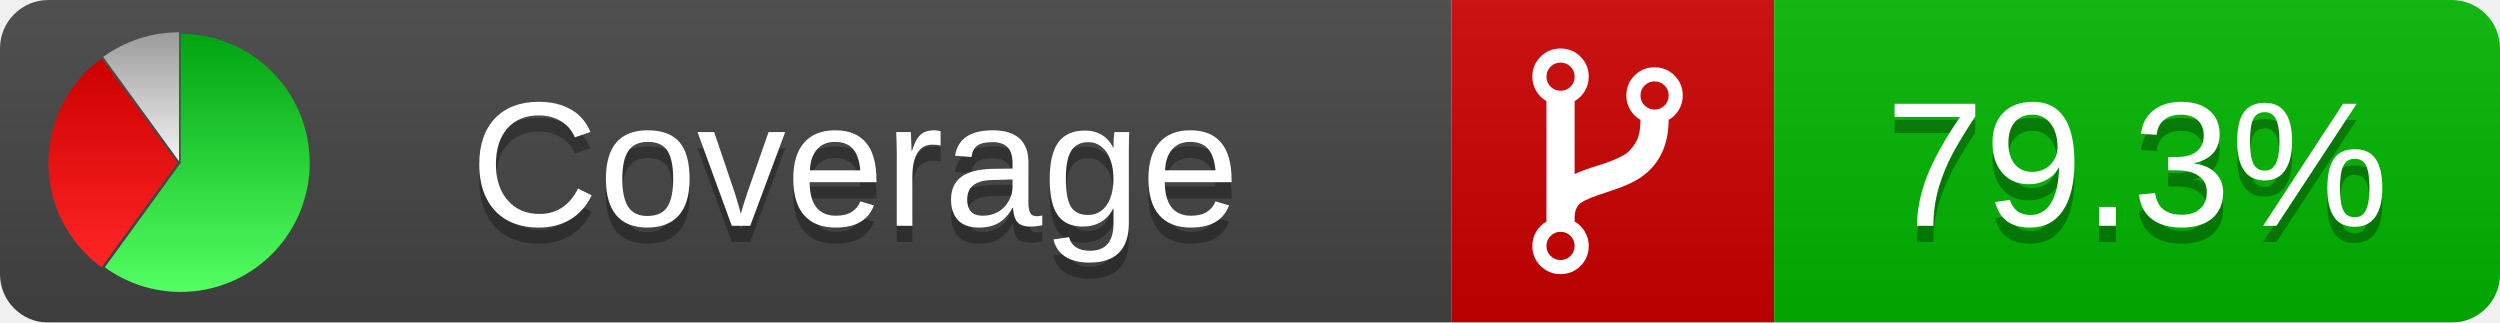
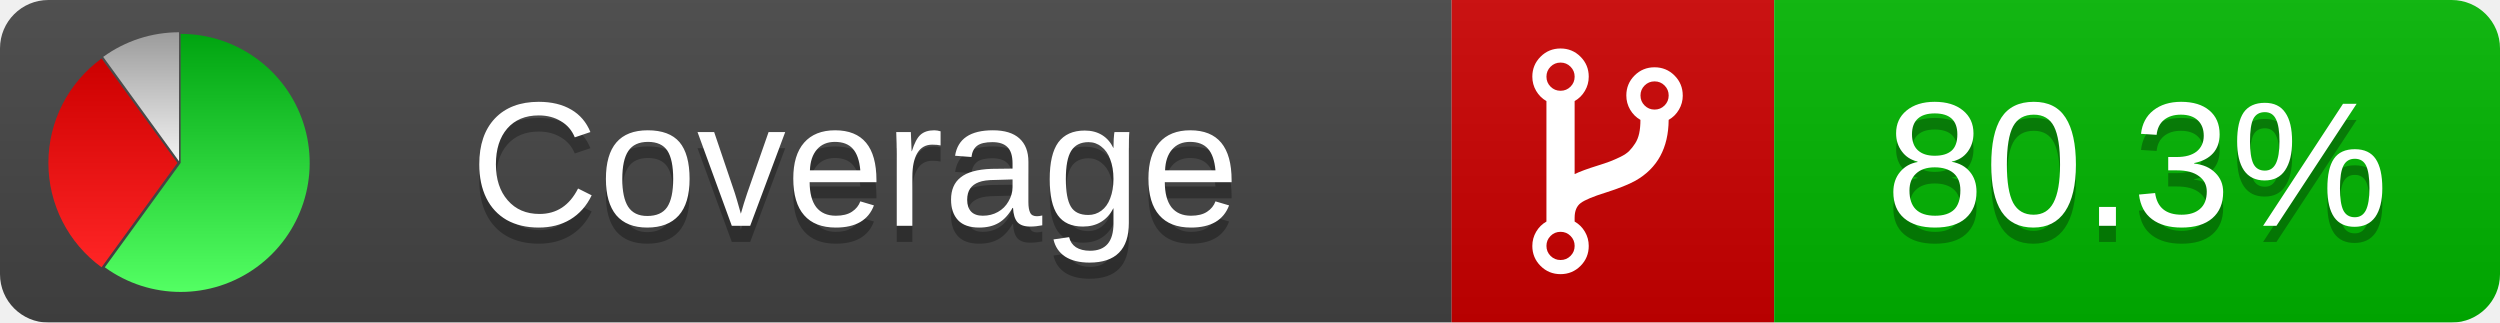
<svg xmlns="http://www.w3.org/2000/svg" xmlns:xlink="http://www.w3.org/1999/xlink" width="155" height="20">
  <style type="text/css">
          
            @keyframes fadeout {
              0 % { visibility: visible; opacity: 1; }
              40% { visibility: visible; opacity: 1; }
              50% { visibility: hidden; opacity: 0; }
              90% { visibility: hidden; opacity: 0; }
              100% { visibility: visible; opacity: 1; }
            }
            @keyframes fadein {
              0% { visibility: hidden; opacity: 0; }
              40% { visibility: hidden; opacity: 0; }
              50% { visibility: visible; opacity: 1; }
              90% { visibility: visible; opacity: 1; }
              100% { visibility: hidden; opacity: 0; }
            }
            .linecoverage {
                animation-duration: 10s;
                animation-name: fadeout;
                animation-iteration-count: infinite;
            }
            .branchcoverage {
                animation-duration: 10s;
                animation-name: fadein;
                animation-iteration-count: infinite;
            }
          
    </style>
  <defs>
    <linearGradient id="gradient" x2="0" y2="100%">
      <stop offset="0" stop-color="#bbb" stop-opacity=".1" />
      <stop offset="1" stop-opacity=".1" />
    </linearGradient>
    <linearGradient id="green" x2="0" y2="100%">
      <stop offset="0" stop-color="#00A410" />
      <stop offset="1" stop-color="#53FF63" />
    </linearGradient>
    <linearGradient id="red" x2="0" y2="100%">
      <stop offset="0" stop-color="#C00" />
      <stop offset="1" stop-color="#FF2525" />
    </linearGradient>
    <linearGradient id="gray" x2="0" y2="100%">
      <stop offset="0" stop-color="#9B9B9B" />
      <stop offset="1" stop-color="#F3F3F3" />
    </linearGradient>
    <mask id="mask">
      <rect width="155" height="20" rx="3" fill="#fff" />
    </mask>
    <g id="icon">
      <path style="fill:url(#green);" d="M205,202.5 l0,-200 a200,200 0 1,1 -117.558,361.803 z" />
      <path style="fill:url(#red);" d="M200,202.5 l-117.558,161.803 a200,200 0 0,1 0,-323.607 z" />
      <path style="fill:url(#gray);" d="M202.5,200 l-117.558,-161.803 a200,200 0 0,1 117.558,-38.196 z" />
    </g>
  </defs>
  <g mask="url(#mask)">
    <rect x="0" y="0" width="90" height="20" fill="#444" />
    <rect x="90" y="0" width="20" height="20" fill="#c00" />
    <rect x="110" y="0" width="45" height="20" fill="#00B600" />
    <rect x="0" y="0" width="155" height="20" fill="url(#gradient)" />
  </g>
  <g>
    <path class="" fill="#fff" d="m 97.628,15.247 q 0,-0.364 -0.255,-0.619 -0.255,-0.255 -0.619,-0.255 -0.364,0 -0.619,0.255 -0.255,0.255 -0.255,0.619 0,0.364 0.255,0.619 0.255,0.255 0.619,0.255 0.364,0 0.619,-0.255 0.255,-0.255 0.255,-0.619 z m 0,-10.493 q 0,-0.364 -0.255,-0.619 -0.255,-0.255 -0.619,-0.255 -0.364,0 -0.619,0.255 -0.255,0.255 -0.255,0.619 0,0.364 0.255,0.619 0.255,0.255 0.619,0.255 0.364,0 0.619,-0.255 0.255,-0.255 0.255,-0.619 z m 5.83,1.166 q 0,-0.364 -0.255,-0.619 -0.255,-0.255 -0.619,-0.255 -0.364,0 -0.619,0.255 -0.255,0.255 -0.255,0.619 0,0.364 0.255,0.619 0.255,0.255 0.619,0.255 0.364,0 0.619,-0.255 0.255,-0.255 0.255,-0.619 z m 0.874,0 q 0,0.474 -0.237,0.879 -0.237,0.405 -0.638,0.633 -0.018,2.614 -2.059,3.771 -0.619,0.346 -1.849,0.738 -1.166,0.364 -1.544,0.647 -0.378,0.282 -0.378,0.911 l 0,0.237 q 0.401,0.228 0.638,0.633 0.237,0.405 0.237,0.879 0,0.729 -0.51,1.239 -0.51,0.51 -1.239,0.51 -0.729,0 -1.239,-0.51 -0.51,-0.51 -0.51,-1.239 0,-0.474 0.237,-0.879 0.237,-0.405 0.638,-0.633 l 0,-7.469 q -0.401,-0.228 -0.638,-0.633 -0.237,-0.405 -0.237,-0.879 0,-0.729 0.51,-1.239 0.51,-0.51 1.239,-0.51 0.729,0 1.239,0.51 0.51,0.51 0.51,1.239 0,0.474 -0.237,0.879 -0.237,0.405 -0.638,0.633 l 0,4.527 q 0.492,-0.237 1.403,-0.519 0.501,-0.155 0.797,-0.269 0.296,-0.114 0.642,-0.282 0.346,-0.169 0.537,-0.36 0.191,-0.191 0.369,-0.465 0.178,-0.273 0.255,-0.633 0.077,-0.36 0.077,-0.833 -0.401,-0.228 -0.638,-0.633 -0.237,-0.405 -0.237,-0.879 0,-0.729 0.51,-1.239 0.51,-0.51 1.239,-0.51 0.729,0 1.239,0.51 0.51,0.51 0.51,1.239 z" />
  </g>
  <g fill="#fff" text-anchor="middle" font-family="Verdana,Arial,Geneva,sans-serif" font-size="11">
    <a xlink:href="https://github.com/danielpalme/ReportGenerator" target="_top">
      <use xlink:href="#icon" transform="translate(3,2) scale(.04)" />
    </a>
    <text x="53" y="15" fill="#010101" fill-opacity=".3">Coverage</text>
    <text x="53" y="14" fill="#fff">Coverage</text>
-     <text class="" x="132.5" y="15" fill="#010101" fill-opacity=".3">79.3%</text>
-     <text class="" x="132.5" y="14">79.3%</text>
+     <text class="" x="132.5" y="15" fill="#010101" fill-opacity=".3">80.3%</text>
+     <text class="" x="132.5" y="14">80.3%</text>
  </g>
  <g>
    <rect class="" x="90" y="0" width="65" height="20" fill-opacity="0" />
  </g>
</svg>
